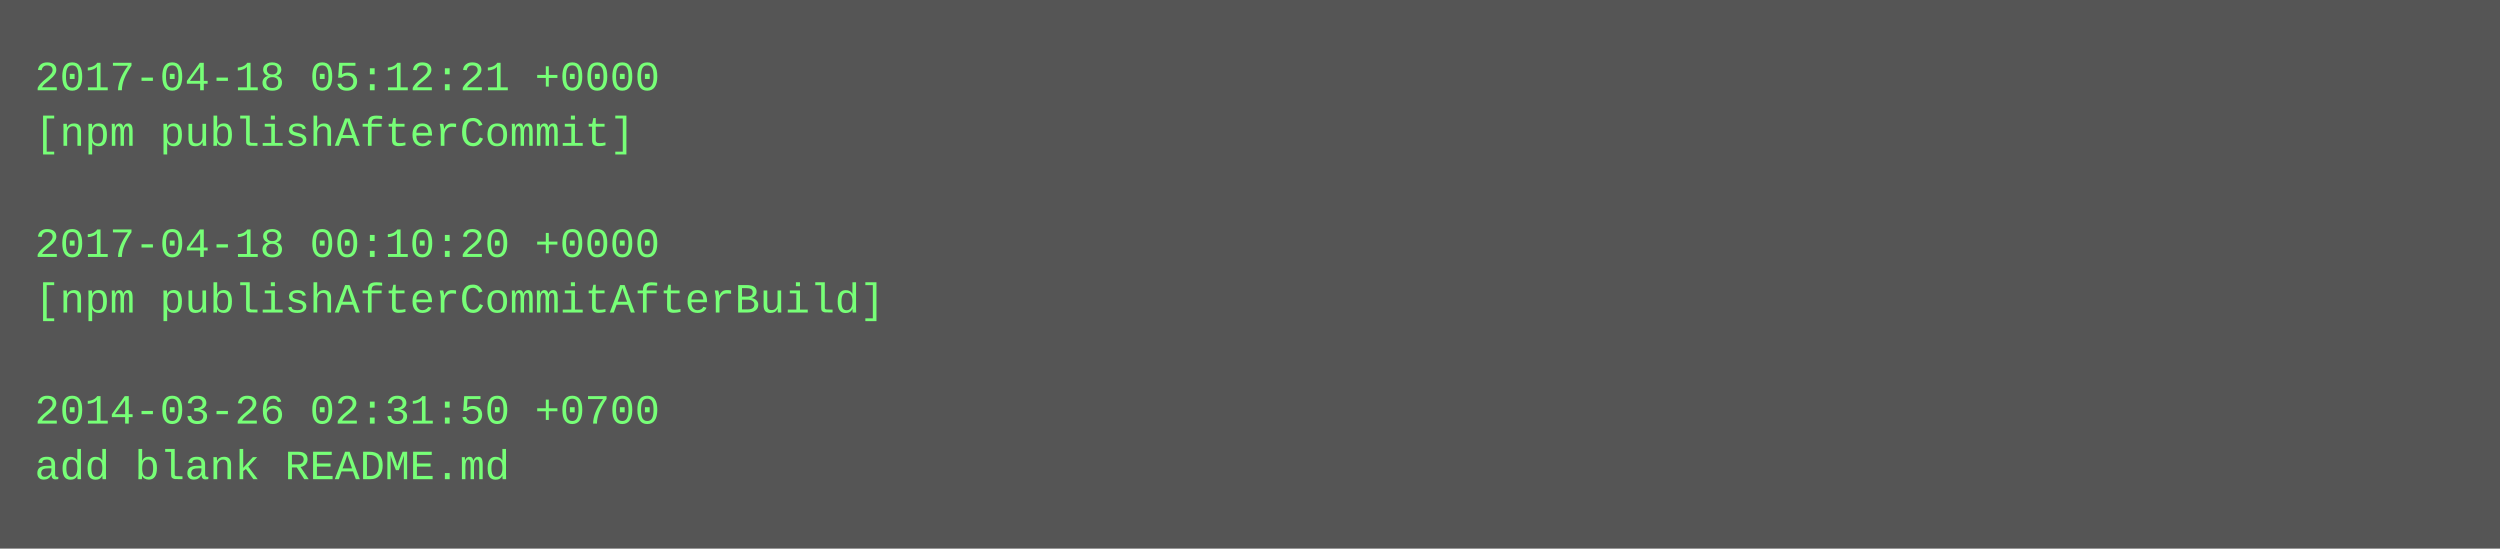
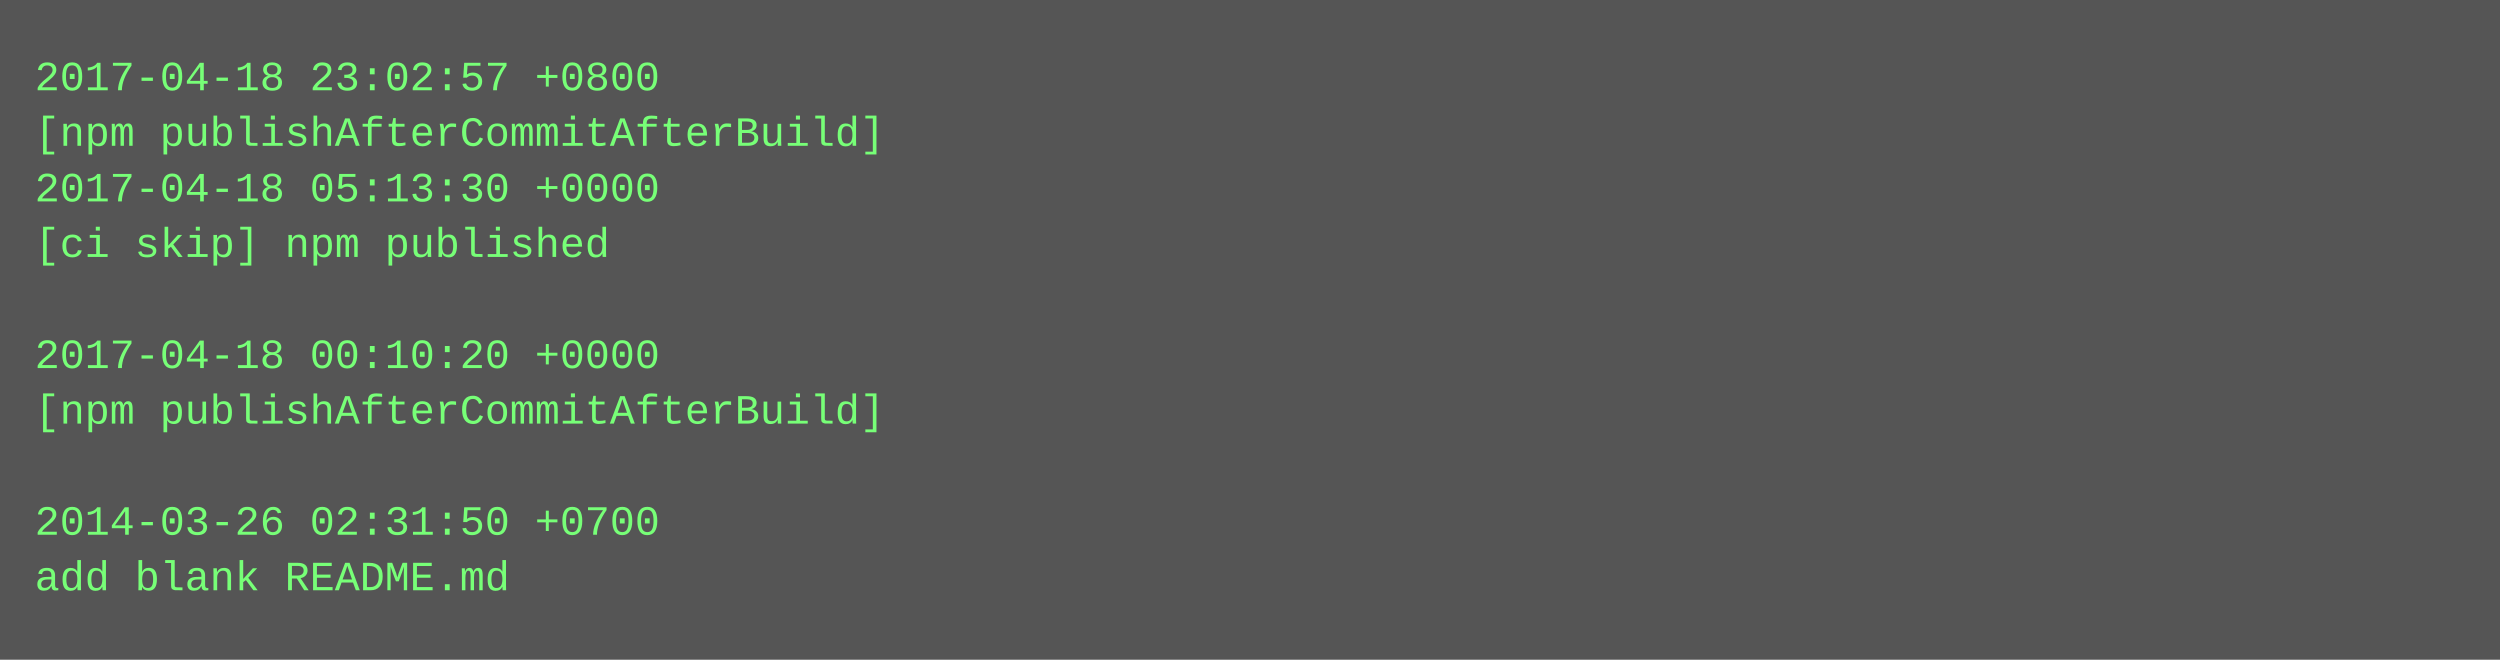
- <svg xmlns="http://www.w3.org/2000/svg" height="158" width="720">
-   <rect height="158" fill="#555" width="720" />
+ <svg xmlns="http://www.w3.org/2000/svg" height="190" width="720">
+   <rect height="190" fill="#555" width="720" />
  <text fill="#7f7" font-family="Courier New" font-size="12" xml:space="preserve">
-     <tspan x="10" y="26">2017-04-18 05:12:21 +0000</tspan>
-     <tspan x="10" y="42">[npm publishAfterCommit]</tspan>
-     <tspan x="10" y="58" />
-     <tspan x="10" y="74">2017-04-18 00:10:20 +0000</tspan>
-     <tspan x="10" y="90">[npm publishAfterCommitAfterBuild]</tspan>
-     <tspan x="10" y="106" />
-     <tspan x="10" y="122">2014-03-26 02:31:50 +0700</tspan>
-     <tspan x="10" y="138">add blank README.md</tspan>
+     <tspan x="10" y="26">2017-04-18 23:02:57 +0800</tspan>
+     <tspan x="10" y="42">[npm publishAfterCommitAfterBuild]</tspan>
+     <tspan x="10" y="58">2017-04-18 05:13:30 +0000</tspan>
+     <tspan x="10" y="74">[ci skip] npm published</tspan>
+     <tspan x="10" y="90" />
+     <tspan x="10" y="106">2017-04-18 00:10:20 +0000</tspan>
+     <tspan x="10" y="122">[npm publishAfterCommitAfterBuild]</tspan>
+     <tspan x="10" y="138" />
+     <tspan x="10" y="154">2014-03-26 02:31:50 +0700</tspan>
+     <tspan x="10" y="170">add blank README.md</tspan>
  </text>
</svg>
